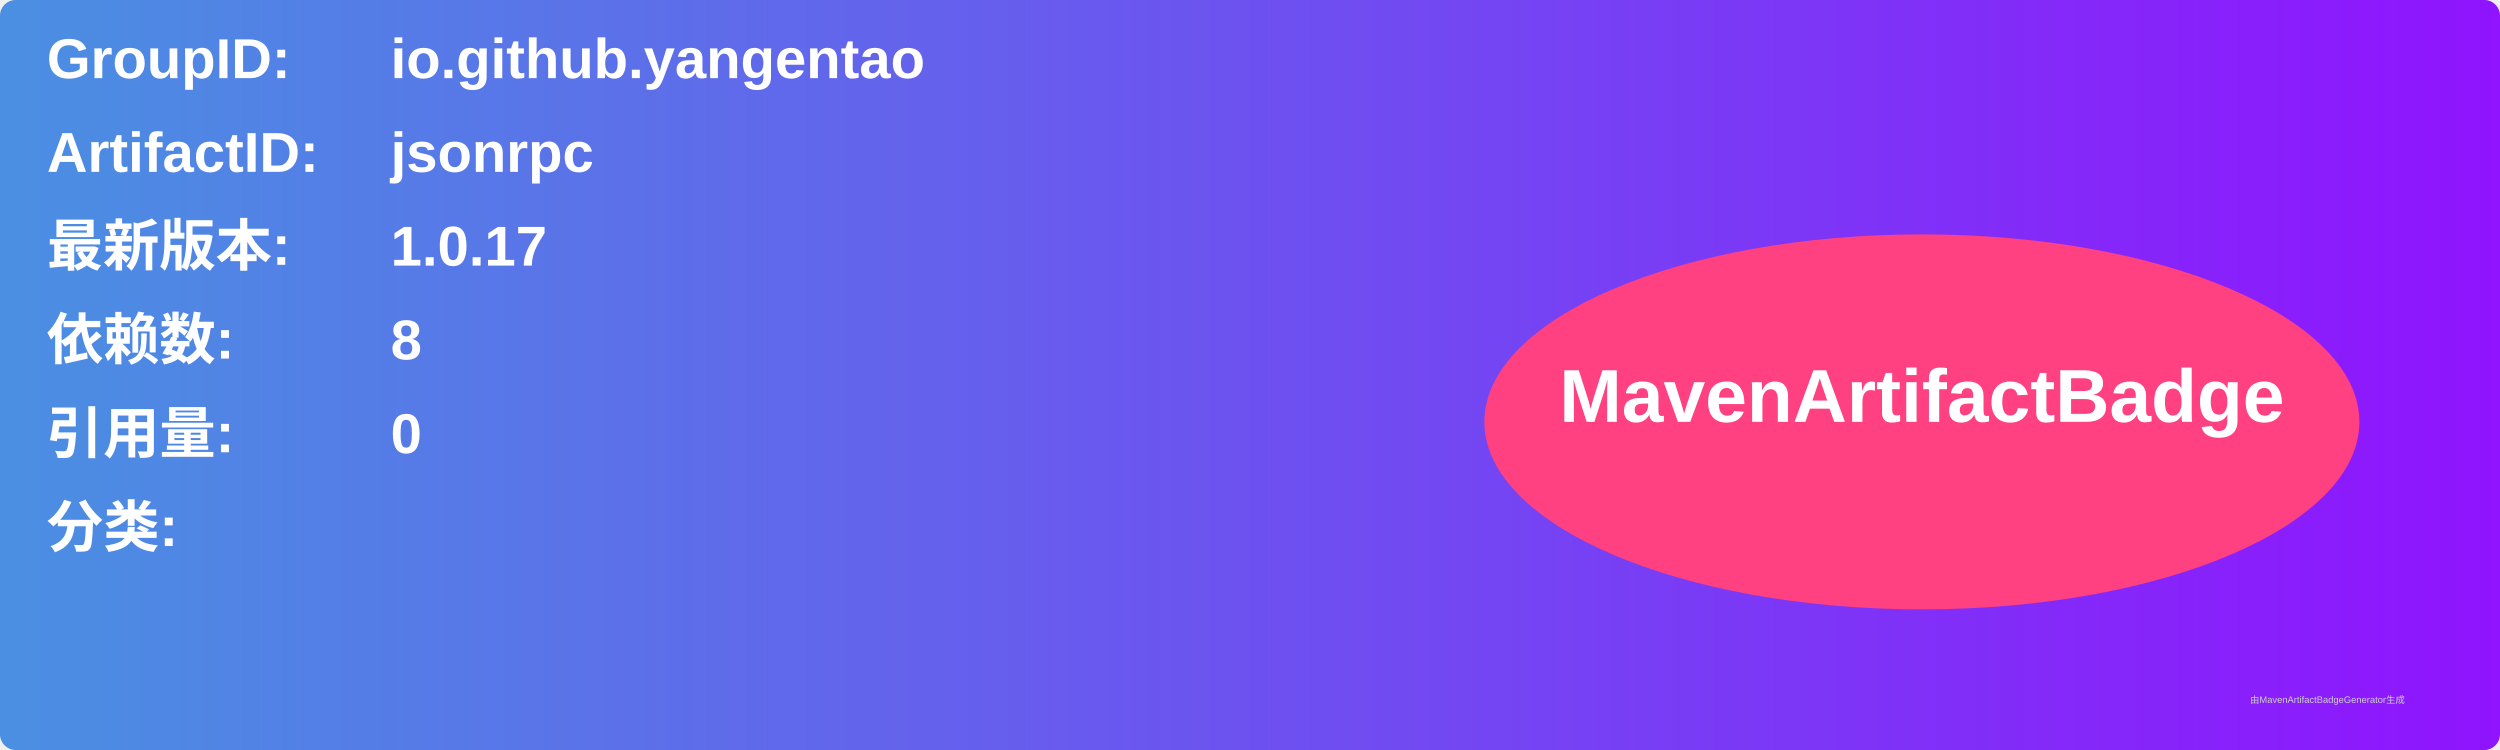
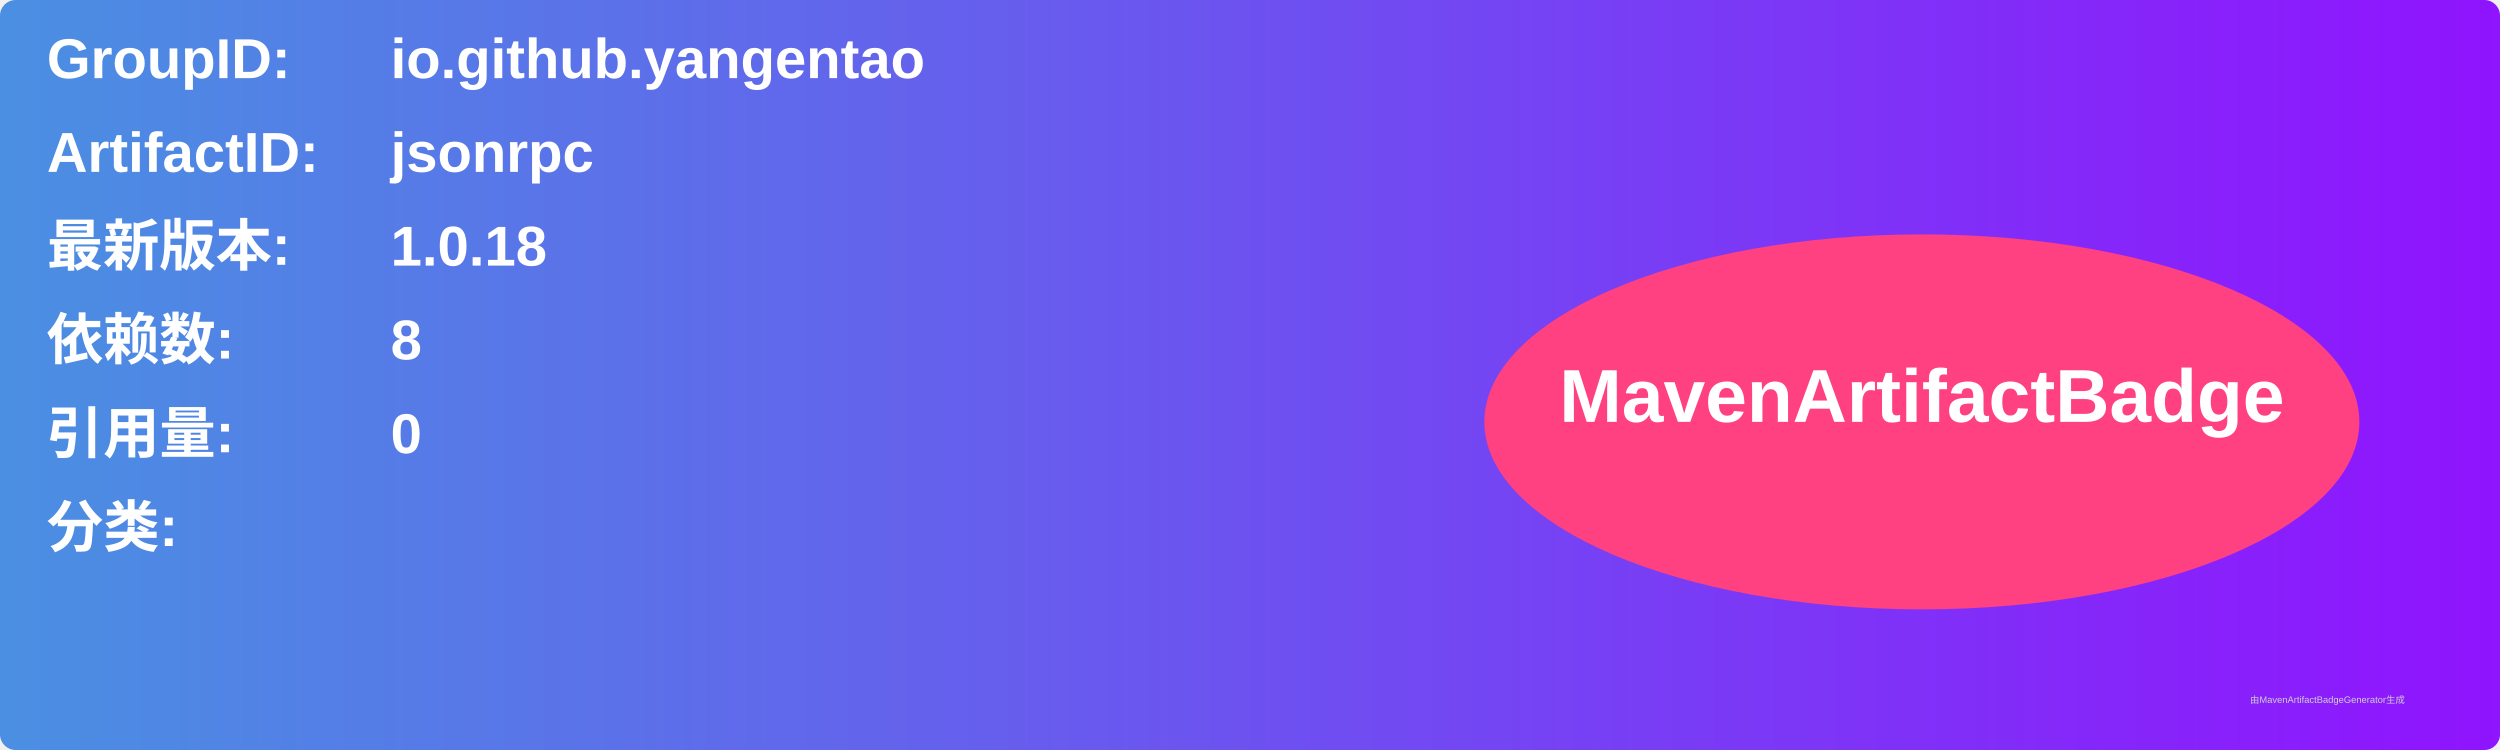
<svg xmlns="http://www.w3.org/2000/svg" width="800" height="240" viewBox="0 0 800 240">
  <linearGradient id="grad" x1="0%" y1="0%" x2="100%" y2="0%">
    <stop offset="0%" stop-color="#4a90e2" />
    <stop offset="100%" stop-color="#9013fe" />
  </linearGradient>
  <rect width="100%" height="100%" rx="5" ry="5" fill="url(#grad)" />
  <g transform="translate(15, 15)">
    <text x="0" y="10" font-family="Arial" font-size="18" fill="white" font-weight="bold" width="260">GroupID:</text>
    <text x="110" y="10" font-family="Arial" font-size="18" fill="white" font-weight="bold" width="460">io.github.yangentao</text>
    <text x="0" y="40" font-family="Arial" font-size="18" fill="white" font-weight="bold" width="260">ArtifactID:</text>
    <text x="110" y="40" font-family="Arial" font-size="18" fill="white" font-weight="bold" width="460">jsonrpc</text>
    <text x="0" y="70" font-family="Arial" font-size="18" fill="white" font-weight="bold">最新版本:</text>
    <text x="110" y="70" font-family="Arial" font-size="18" fill="white" font-weight="bold">
-       <tspan font-weight="bold">1.0.17</tspan>
+       <tspan font-weight="bold">1.0.18</tspan>
    </text>
    <text x="0" y="100" font-family="Arial" font-size="18" fill="white" font-weight="bold">依赖数: </text>
    <text x="110" y="100" font-family="Arial" font-size="18" fill="white">
      <tspan font-weight="bold">8</tspan>
    </text>
    <text x="0" y="130" font-family="Arial" font-size="18" fill="white" font-weight="bold">引用量: </text>
    <text x="110" y="130" font-family="Arial" font-size="18" fill="white">
      <tspan font-weight="bold">0</tspan>
    </text>
    <text x="0" y="160" font-family="Arial" font-size="18" fill="white" font-weight="bold">分类:</text>
    <text x="10" y="190" font-family="Arial" font-size="10" fill="white">
      <tspan font-weight="bold" />
    </text>
    <ellipse cx="600" cy="120" rx="140" ry="60" fill="#ff4081" />
    <text x="600" y="120" text-anchor="middle" font-family="Arial" font-size="24" fill="white" font-weight="bold">MavenArtifactBadge</text>
  </g>
  <text x="720" y="225" font-family="Arial" font-size="3" fill="#d0d0d0">由MavenArtifactBadgeGenerator生成</text>
</svg>
